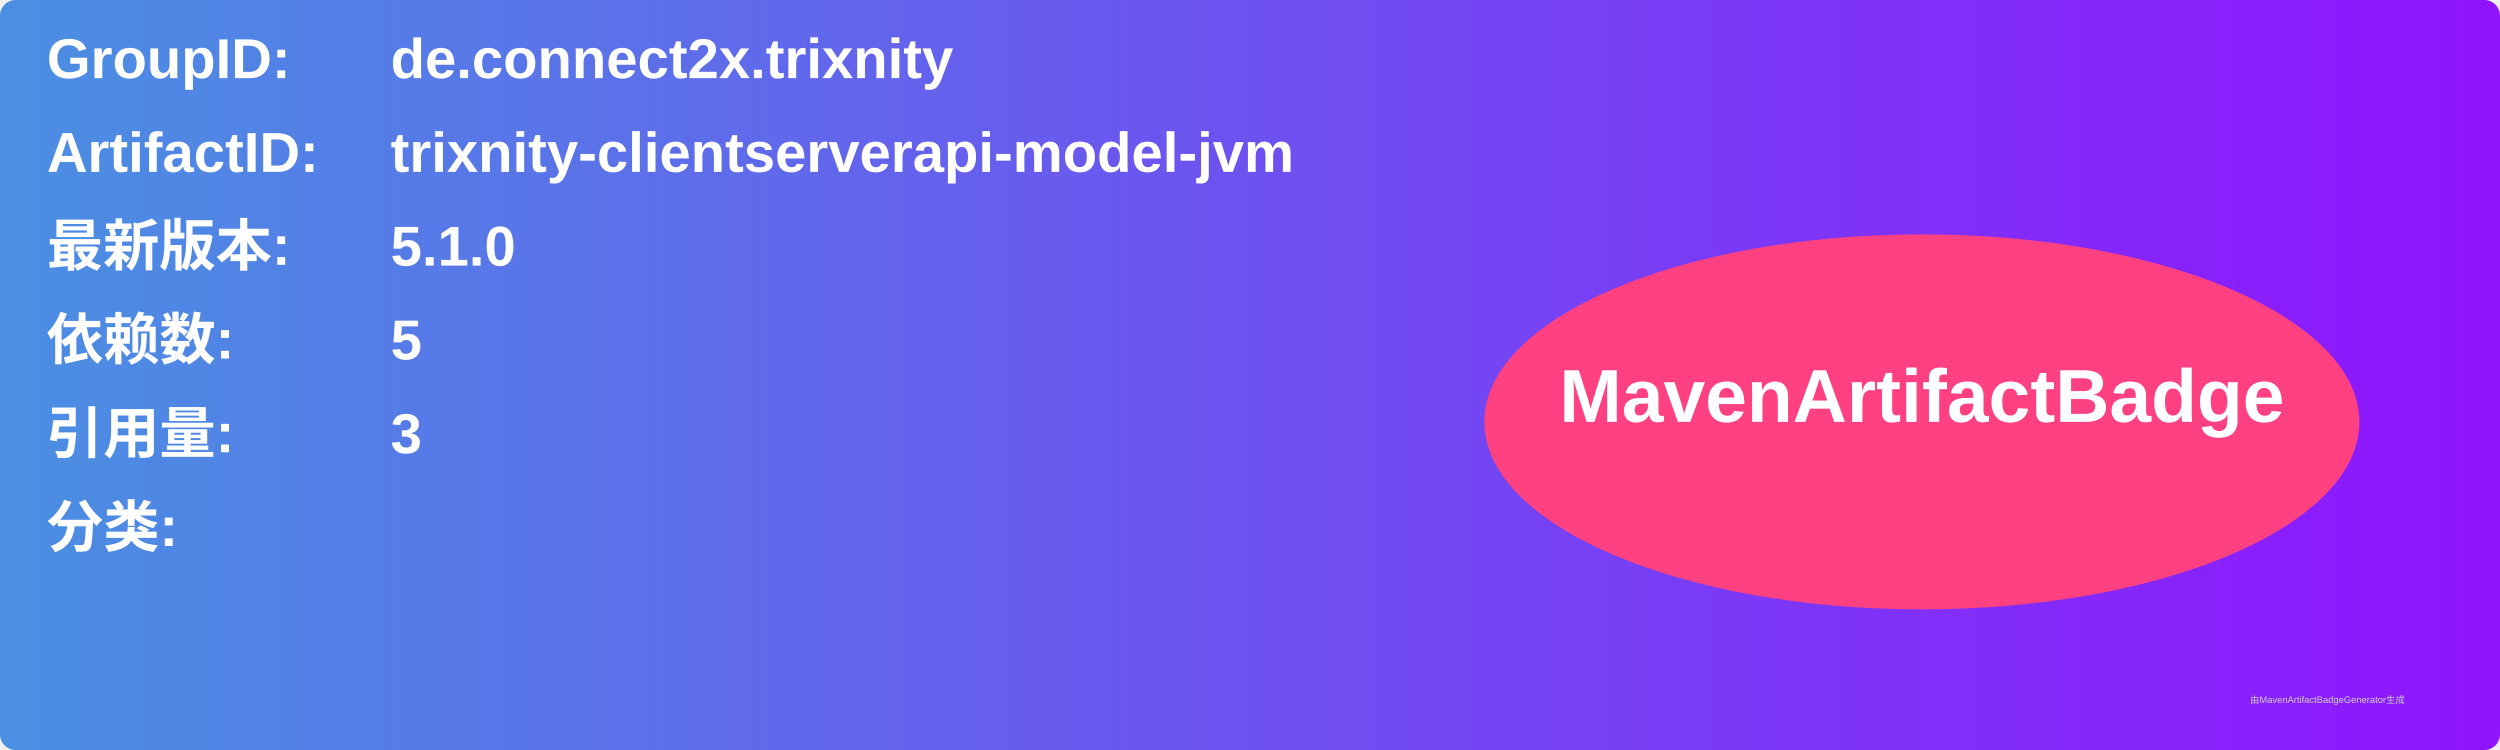
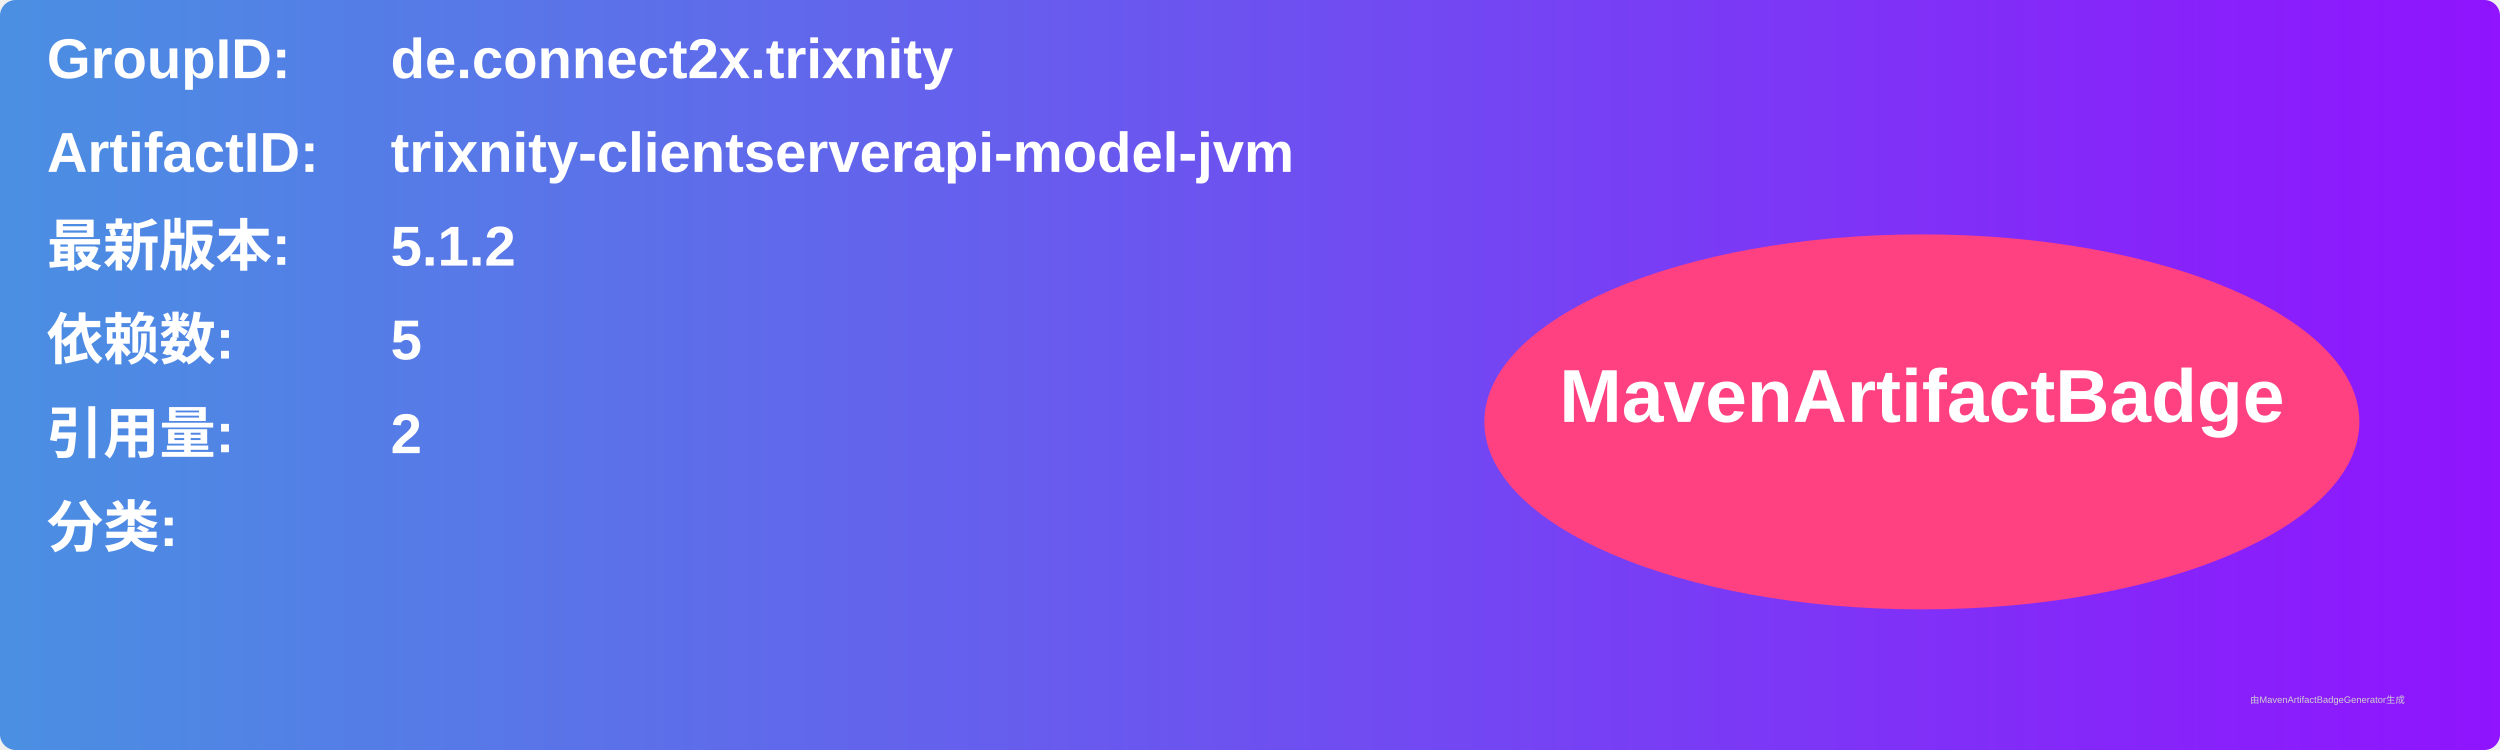
<svg xmlns="http://www.w3.org/2000/svg" width="800" height="240" viewBox="0 0 800 240">
  <linearGradient id="grad" x1="0%" y1="0%" x2="100%" y2="0%">
    <stop offset="0%" stop-color="#4a90e2" />
    <stop offset="100%" stop-color="#9013fe" />
  </linearGradient>
  <rect width="100%" height="100%" rx="5" ry="5" fill="url(#grad)" />
  <g transform="translate(15, 15)">
    <text x="0" y="10" font-family="Arial" font-size="18" fill="white" font-weight="bold" width="260">GroupID:</text>
    <text x="110" y="10" font-family="Arial" font-size="18" fill="white" font-weight="bold" width="460">de.connect2x.trixnity</text>
    <text x="0" y="40" font-family="Arial" font-size="18" fill="white" font-weight="bold" width="260">ArtifactID:</text>
    <text x="110" y="40" font-family="Arial" font-size="18" fill="white" font-weight="bold" width="460">trixnity-clientserverapi-model-jvm</text>
    <text x="0" y="70" font-family="Arial" font-size="18" fill="white" font-weight="bold">最新版本:</text>
    <text x="110" y="70" font-family="Arial" font-size="18" fill="white" font-weight="bold">
-       <tspan font-weight="bold">5.1.0</tspan>
+       <tspan font-weight="bold">5.1.2</tspan>
    </text>
    <text x="0" y="100" font-family="Arial" font-size="18" fill="white" font-weight="bold">依赖数: </text>
    <text x="110" y="100" font-family="Arial" font-size="18" fill="white">
      <tspan font-weight="bold">5</tspan>
    </text>
    <text x="0" y="130" font-family="Arial" font-size="18" fill="white" font-weight="bold">引用量: </text>
    <text x="110" y="130" font-family="Arial" font-size="18" fill="white">
-       <tspan font-weight="bold">3</tspan>
+       <tspan font-weight="bold">2</tspan>
    </text>
    <text x="0" y="160" font-family="Arial" font-size="18" fill="white" font-weight="bold">分类:</text>
    <text x="10" y="190" font-family="Arial" font-size="10" fill="white">
      <tspan font-weight="bold" />
    </text>
    <ellipse cx="600" cy="120" rx="140" ry="60" fill="#ff4081" />
    <text x="600" y="120" text-anchor="middle" font-family="Arial" font-size="24" fill="white" font-weight="bold">MavenArtifactBadge</text>
  </g>
  <text x="720" y="225" font-family="Arial" font-size="3" fill="#d0d0d0">由MavenArtifactBadgeGenerator生成</text>
</svg>
